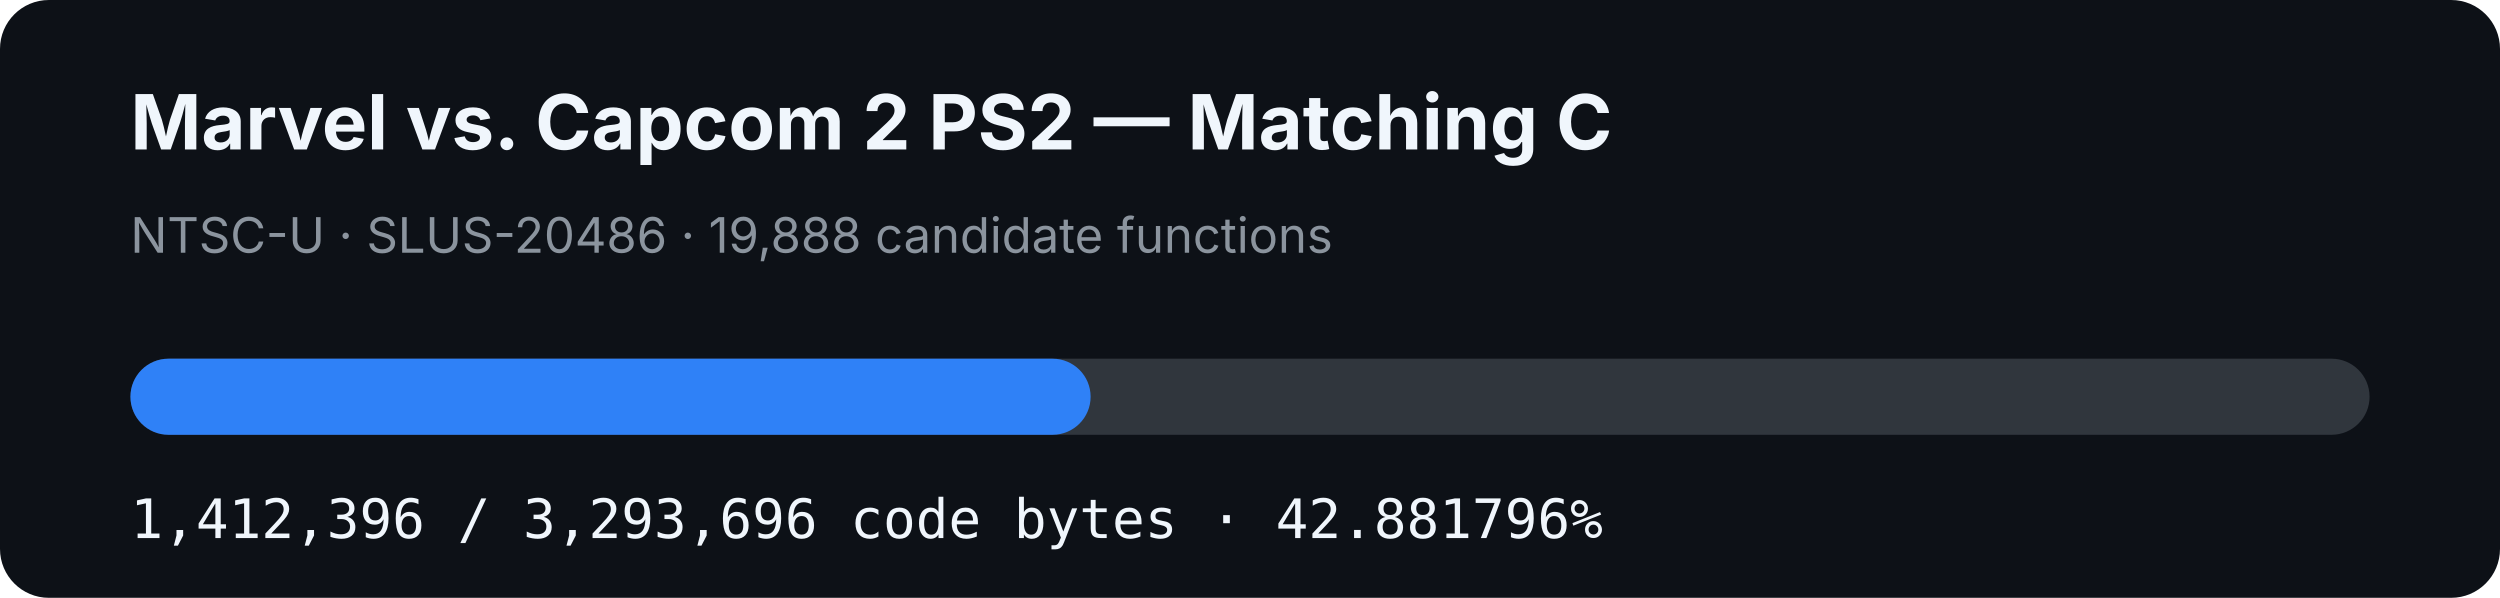
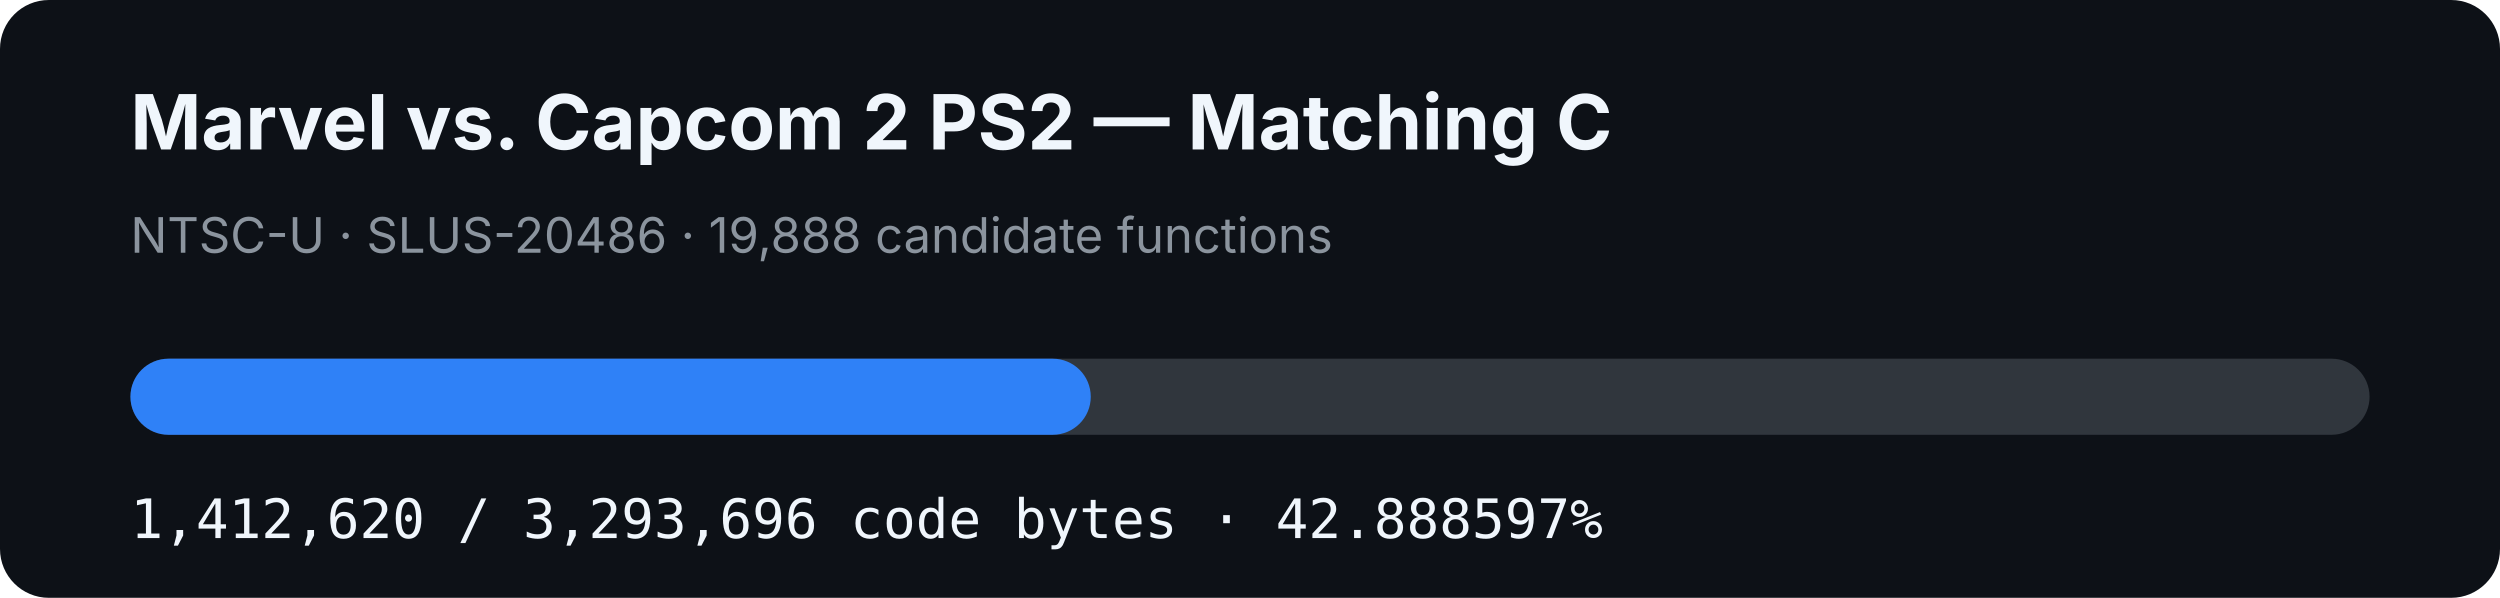
- <svg xmlns="http://www.w3.org/2000/svg" width="920" height="220" viewBox="0 0 920 220" role="img" aria-label="MVC2 PS2 matching C progress: 42.881796%">
+ <svg xmlns="http://www.w3.org/2000/svg" width="920" height="220" viewBox="0 0 920 220" role="img" aria-label="MVC2 PS2 matching C progress: 42.888597%">
  <rect width="920" height="220" rx="18" fill="#0d1117" />
  <text x="48" y="55" fill="#f0f6fc" font-family="-apple-system,BlinkMacSystemFont,Segoe UI,sans-serif" font-size="28" font-weight="700">Marvel vs. Capcom 2 PS2 — Matching C</text>
  <text x="48" y="93" fill="#8b949e" font-family="-apple-system,BlinkMacSystemFont,Segoe UI,sans-serif" font-size="18">NTSC-U · SLUS-20486 · 19,888 candidate functions</text>
  <rect x="48" y="132" width="824" height="28" rx="14" fill="#30363d" />
-   <rect x="48" y="132" width="353.346" height="28" rx="14" fill="#2f81f7" />
-   <text x="48" y="198" fill="#f0f6fc" font-family="ui-monospace,SFMono-Regular,Menlo,monospace" font-size="20">1,412,396 / 3,293,696 code bytes · 42.881796%</text>
+   <rect x="48" y="132" width="353.402" height="28" rx="14" fill="#2f81f7" />
+   <text x="48" y="198" fill="#f0f6fc" font-family="ui-monospace,SFMono-Regular,Menlo,monospace" font-size="20">1,412,620 / 3,293,696 code bytes · 42.888597%</text>
</svg>
